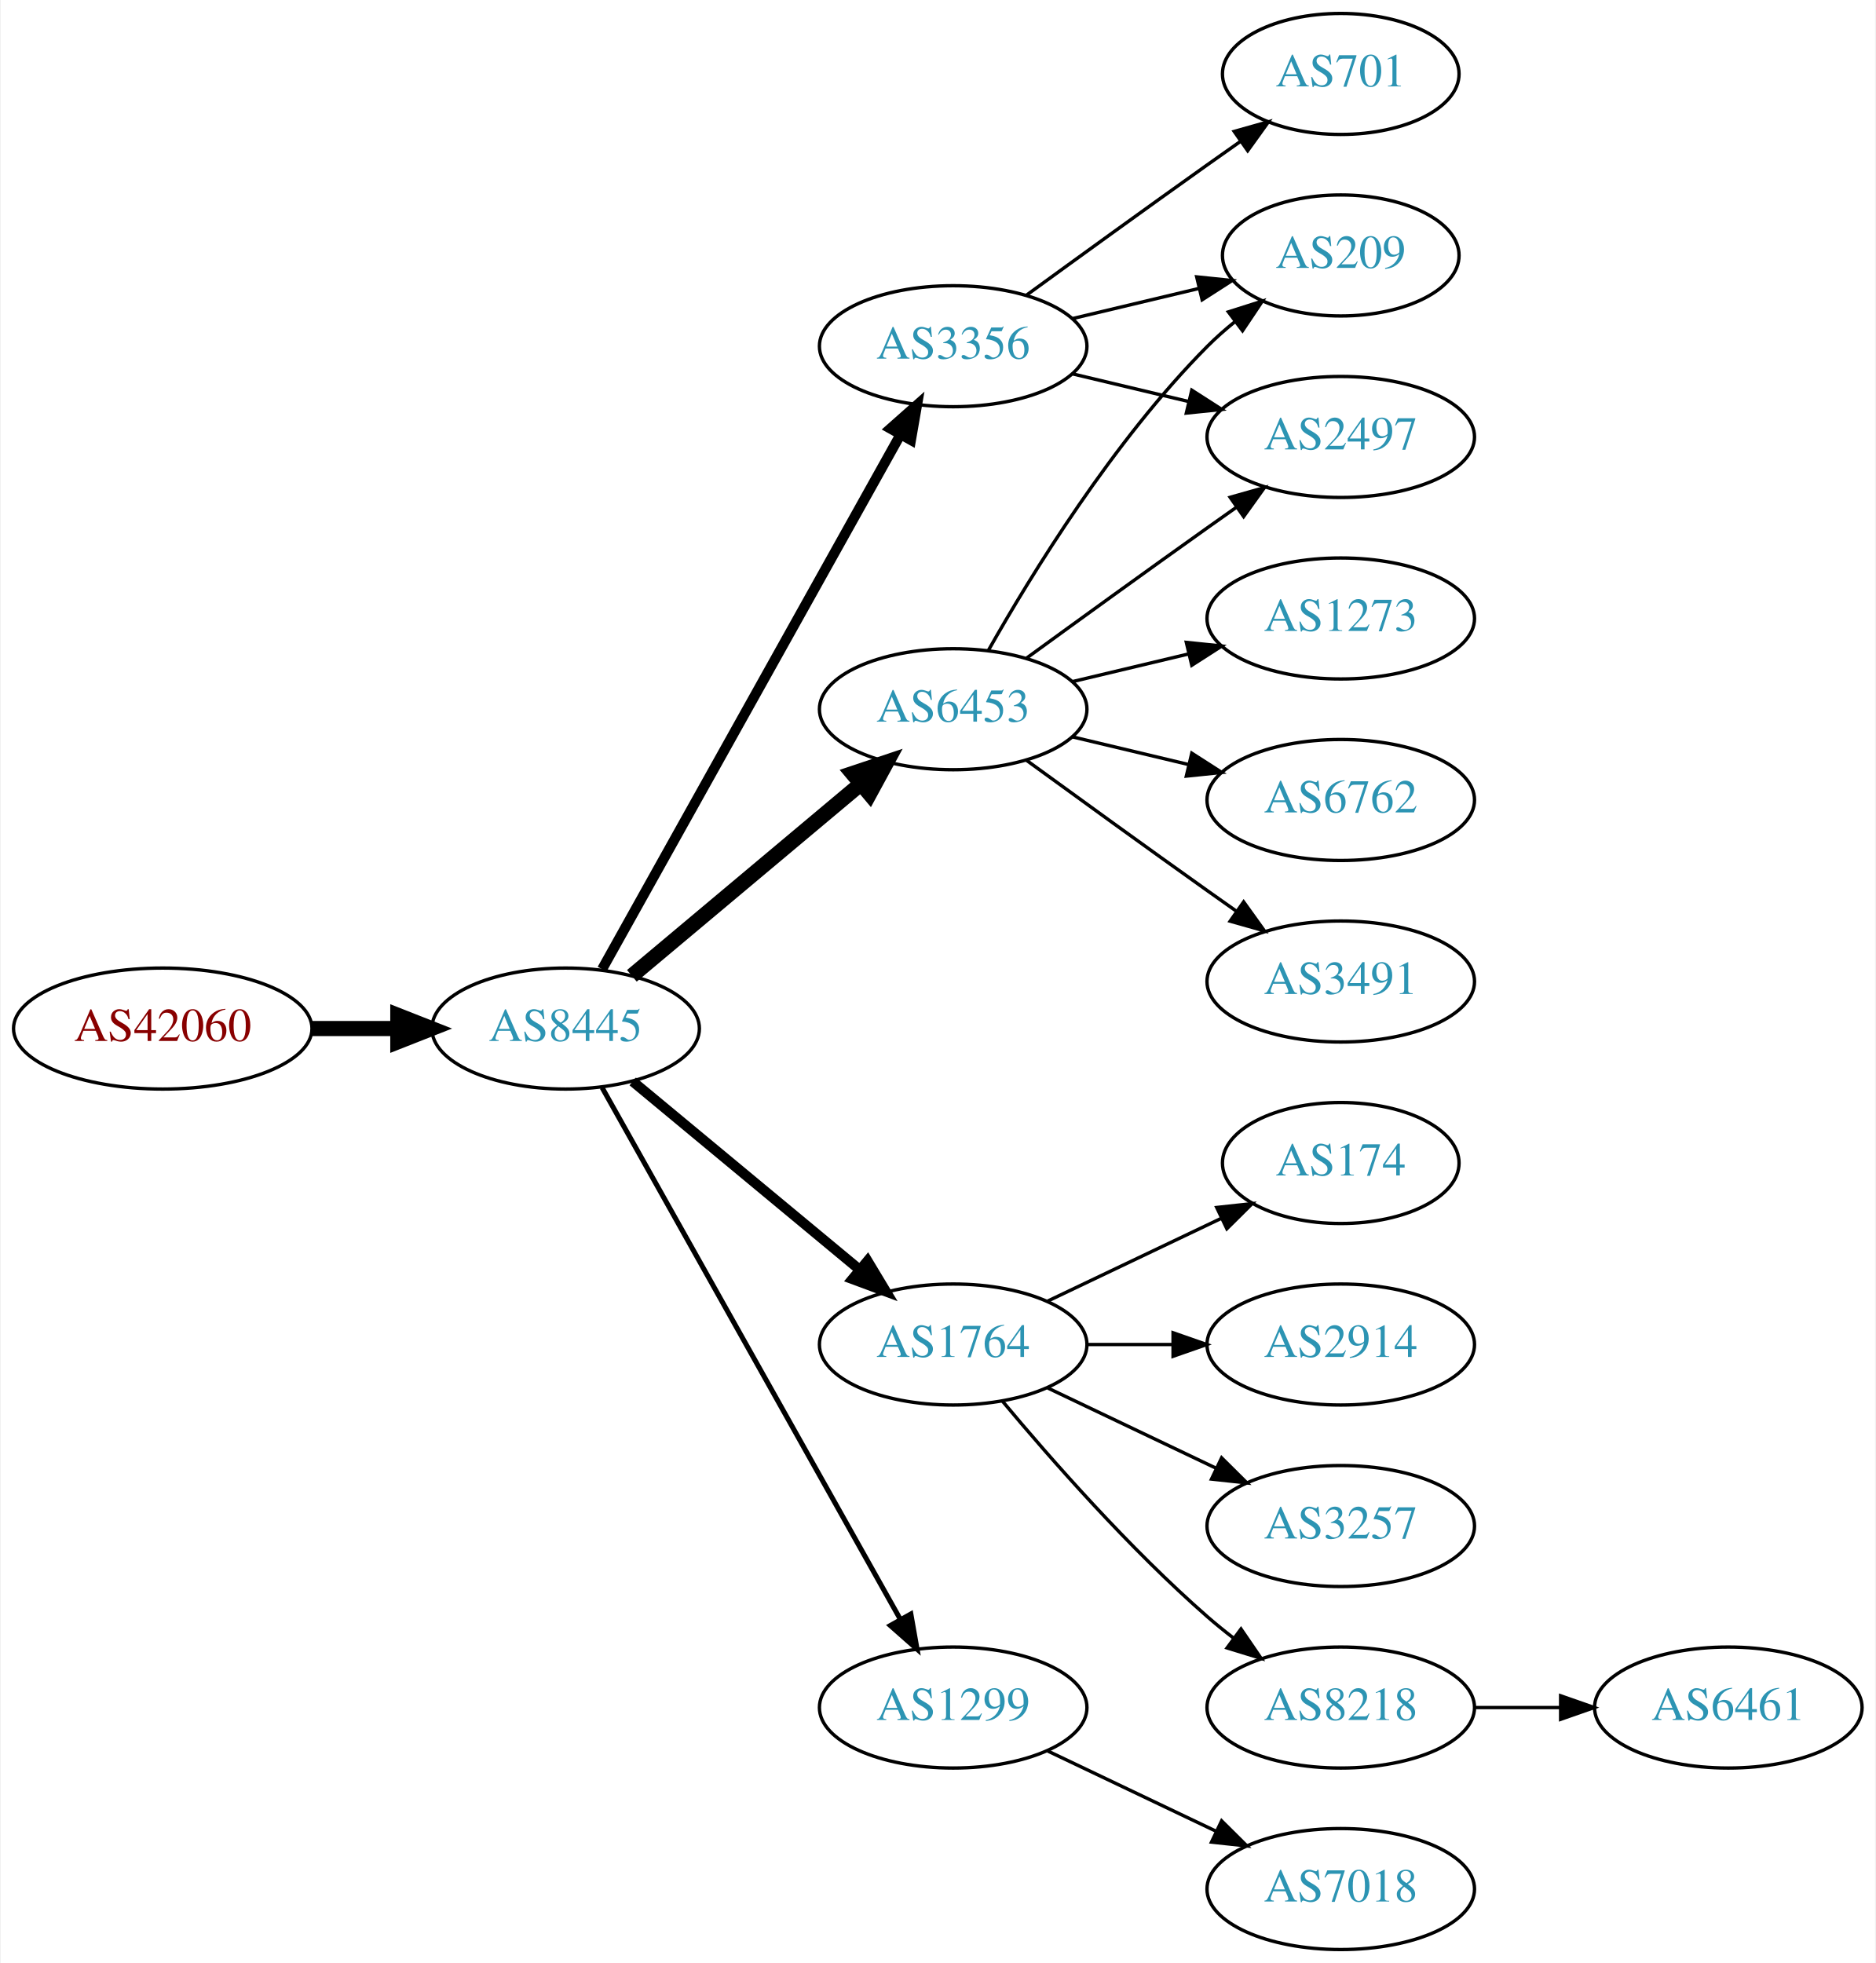
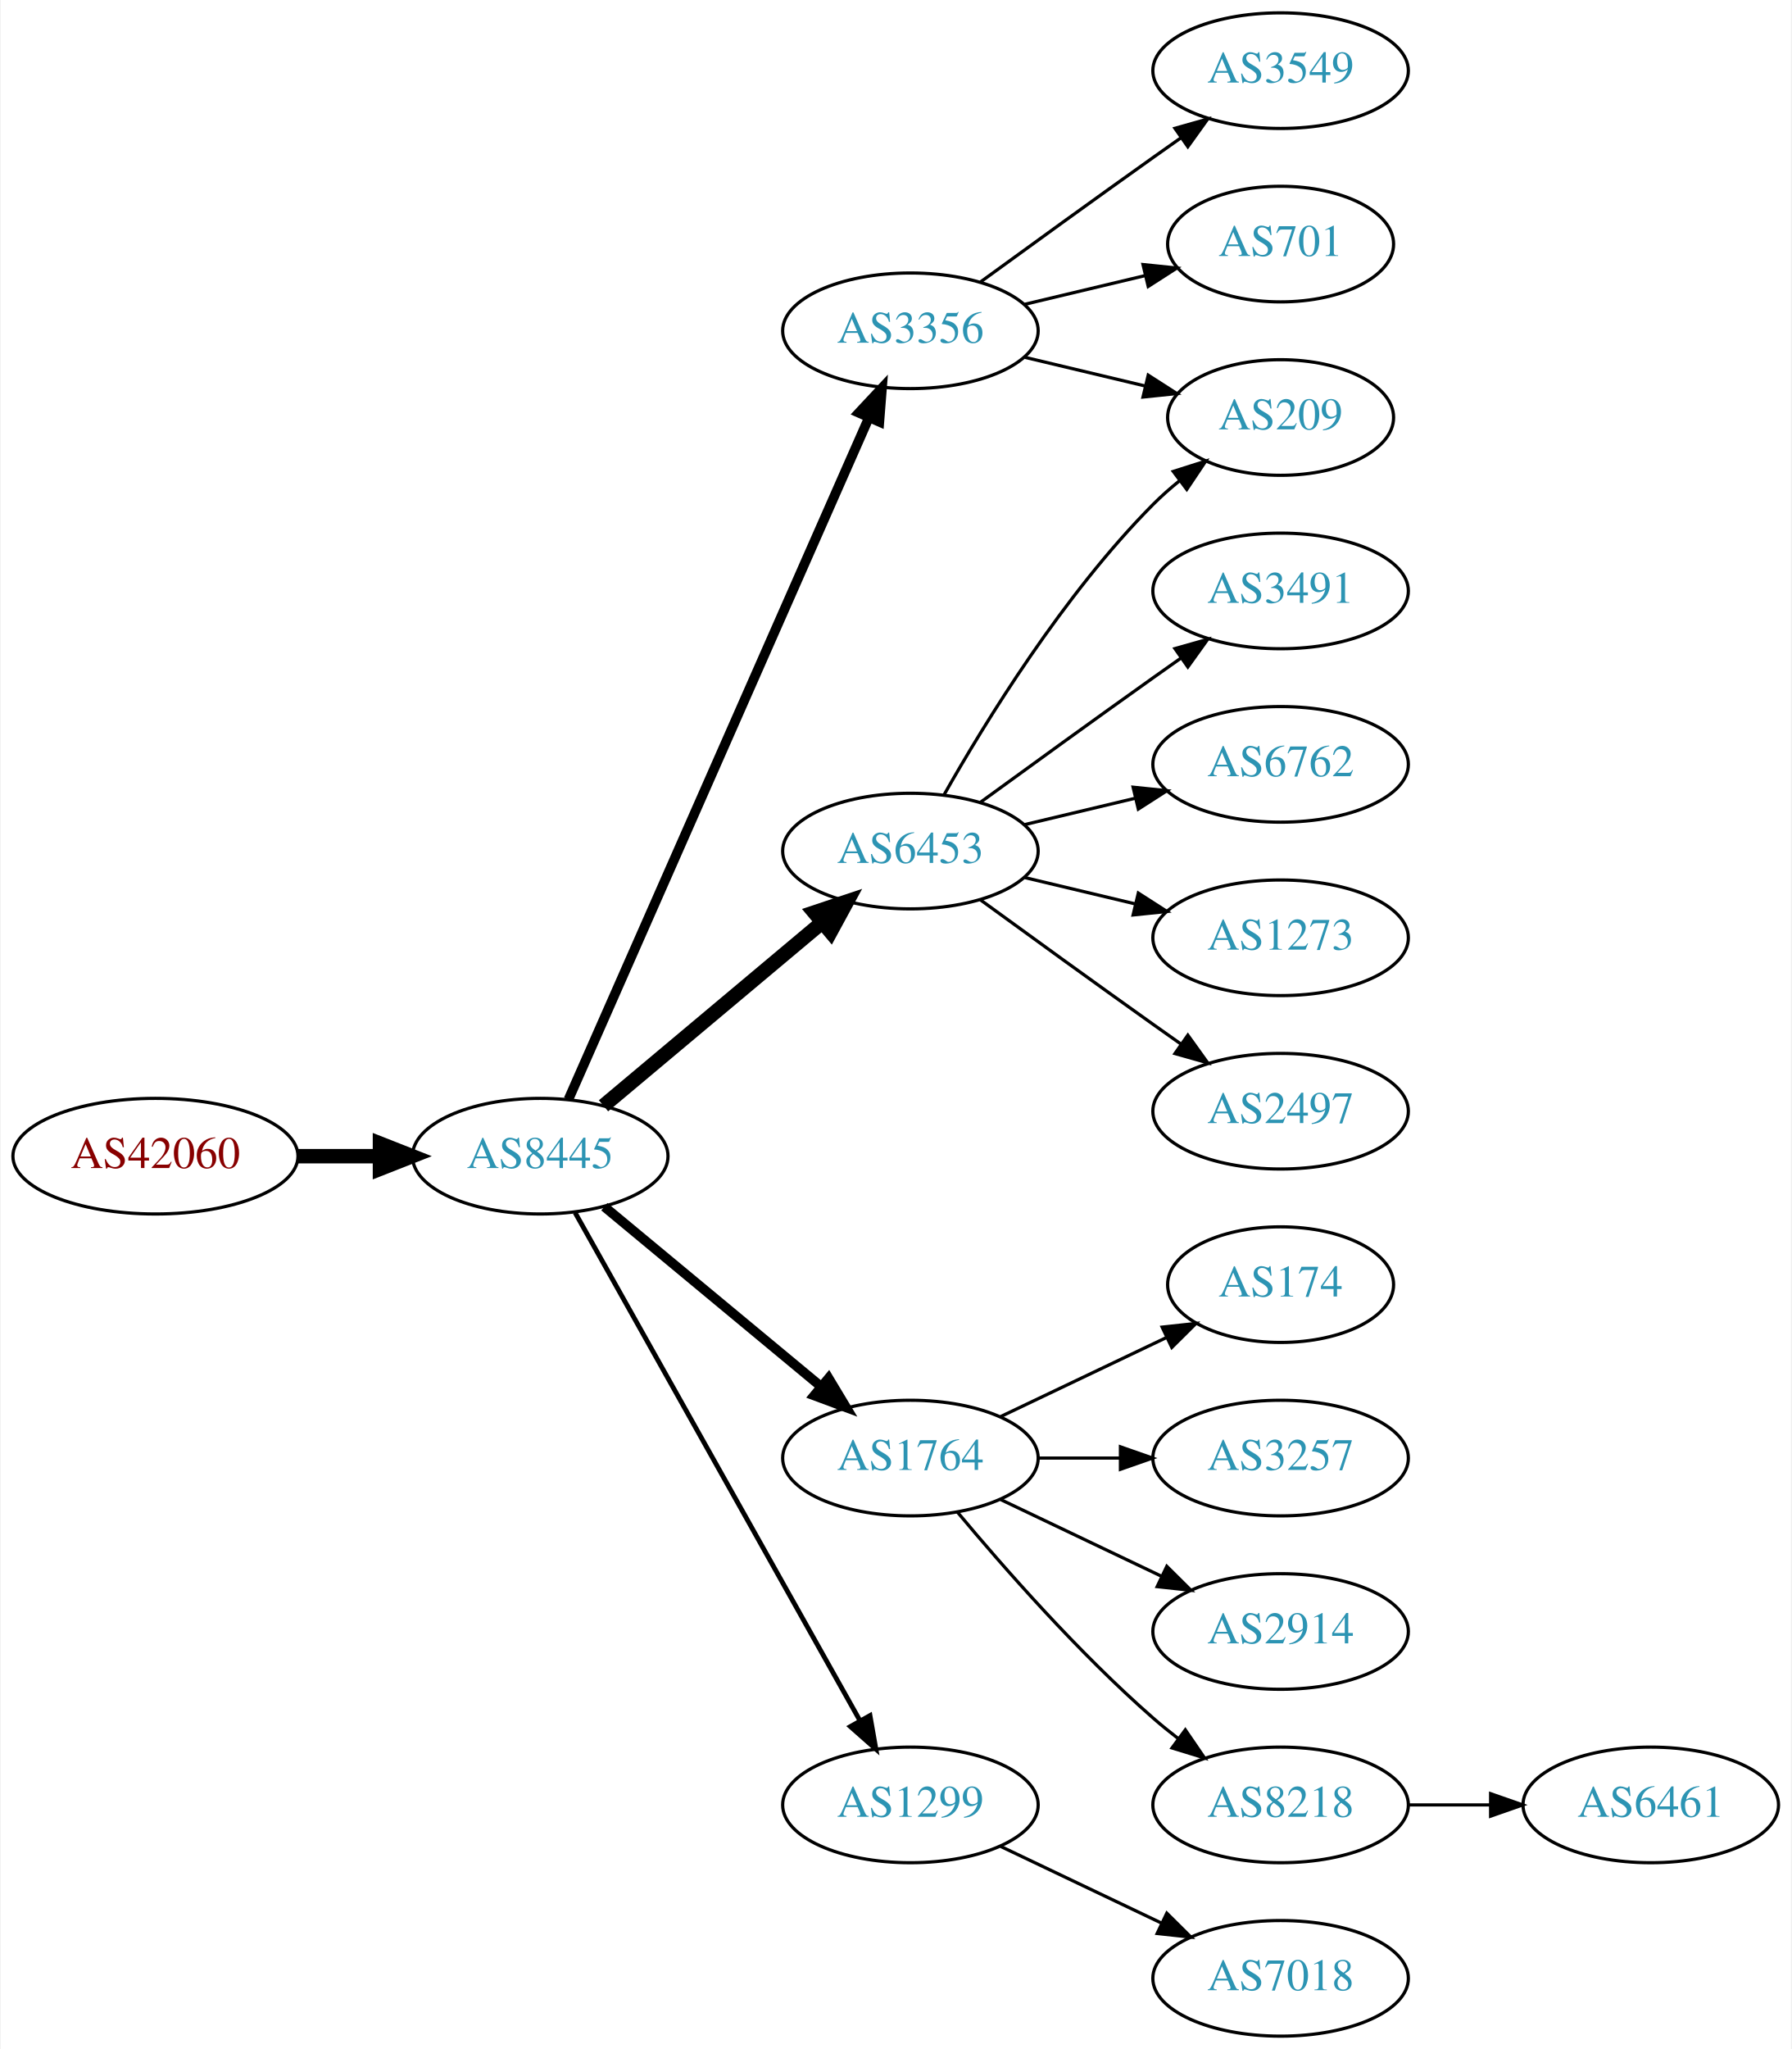
- <svg xmlns="http://www.w3.org/2000/svg" xmlns:xlink="http://www.w3.org/1999/xlink" width="558pt" height="584pt" viewBox="0.00 0.00 557.56 584.00">
-   <g id="graph0" class="graph" transform="scale(1 1) rotate(0) translate(4 580)">
-     <polygon fill="white" stroke="none" points="-4,4 -4,-580 553.564,-580 553.564,4 -4,4" />
+ <svg xmlns="http://www.w3.org/2000/svg" xmlns:xlink="http://www.w3.org/1999/xlink" width="558pt" height="638pt" viewBox="0.00 0.00 557.56 638.00">
+   <g id="graph0" class="graph" transform="scale(1 1) rotate(0) translate(4 634)">
+     <polygon fill="white" stroke="none" points="-4,4 -4,-634 553.564,-634 553.564,4 -4,4" />
    <g id="node1" class="node">
      <g id="a_node1">
        <a xlink:href="/asn/42060" xlink:title="AS42060 ~ feratel media technologies AG [AT]">
          <ellipse fill="#ffffff" stroke="black" cx="44.196" cy="-274" rx="44.393" ry="18" />
          <text text-anchor="middle" x="44.196" y="-270.3" font-family="Times,serif" font-size="14.00" fill="#880000">AS42060</text>
        </a>
      </g>
    </g>
    <g id="node2" class="node">
      <g id="a_node2">
        <a xlink:href="/asn/8445" xlink:title="AS8445 ~ SALZBURG-AG-AS [AT]">
          <ellipse fill="#ffffff" stroke="black" cx="164.039" cy="-274" rx="39.794" ry="18" />
          <text text-anchor="middle" x="164.039" y="-270.3" font-family="Times,serif" font-size="14.00" fill="#2c94b3">AS8445</text>
        </a>
      </g>
    </g>
    <g id="edge1" class="edge">
      <path fill="none" stroke="black" stroke-width="4.5" d="M88.407,-274C96.72,-274 105.482,-274 113.965,-274" />
      <polygon fill="black" stroke="black" stroke-width="4.5" points="114.123,-277.938 124.123,-274 114.123,-270.063 114.123,-277.938" />
    </g>
    <g id="node3" class="node">
      <g id="a_node3">
-         <a xlink:href="/asn/6453" xlink:title="AS6453 ~ TATA COMMUNICATIONS (AMERICA) INC [US]">
-           <ellipse fill="#ffffff" stroke="black" cx="279.332" cy="-369" rx="39.794" ry="18" />
-           <text text-anchor="middle" x="279.332" y="-365.3" font-family="Times,serif" font-size="14.00" fill="#2c94b3">AS6453</text>
+         <a xlink:href="/asn/3356" xlink:title="AS3356 ~ Level 3 Parent, LLC [US]">
+           <ellipse fill="#ffffff" stroke="black" cx="279.332" cy="-531" rx="39.794" ry="18" />
+           <text text-anchor="middle" x="279.332" y="-527.3" font-family="Times,serif" font-size="14.00" fill="#2c94b3">AS3356</text>
        </a>
      </g>
    </g>
    <g id="edge2" class="edge">
-       <path fill="none" stroke="black" stroke-width="4.5" d="M183.747,-289.687C202.278,-305.227 230.835,-329.172 251.724,-346.689" />
-       <polygon fill="black" stroke="black" stroke-width="4.5" points="249.403,-349.881 259.596,-353.289 254.463,-343.847 249.403,-349.881" />
+       <path fill="none" stroke="black" stroke-width="3" d="M172.826,-291.665C192.269,-335.772 243.055,-450.976 266.345,-503.809" />
+       <polygon fill="black" stroke="black" stroke-width="3" points="263.254,-505.473 270.49,-513.212 269.659,-502.65 263.254,-505.473" />
    </g>
    <g id="node4" class="node">
      <g id="a_node4">
        <a xlink:href="/asn/1764" xlink:title="AS1764 ~ NEXTLAYER-AS [AT]">
          <ellipse fill="#ffffff" stroke="black" cx="279.332" cy="-180" rx="39.794" ry="18" />
          <text text-anchor="middle" x="279.332" y="-176.3" font-family="Times,serif" font-size="14.00" fill="#2c94b3">AS1764</text>
        </a>
      </g>
    </g>
    <g id="edge3" class="edge">
      <path fill="none" stroke="black" stroke-width="3" d="M184.001,-258.267C202.464,-242.948 230.7,-219.52 251.471,-202.287" />
      <polygon fill="black" stroke="black" stroke-width="3" points="253.846,-204.864 259.307,-195.785 249.376,-199.477 253.846,-204.864" />
    </g>
    <g id="node5" class="node">
      <g id="a_node5">
+         <a xlink:href="/asn/6453" xlink:title="AS6453 ~ TATA COMMUNICATIONS (AMERICA) INC [US]">
+           <ellipse fill="#ffffff" stroke="black" cx="279.332" cy="-369" rx="39.794" ry="18" />
+           <text text-anchor="middle" x="279.332" y="-365.3" font-family="Times,serif" font-size="14.00" fill="#2c94b3">AS6453</text>
+         </a>
+       </g>
+     </g>
+     <g id="edge4" class="edge">
+       <path fill="none" stroke="black" stroke-width="4.5" d="M183.747,-289.687C202.278,-305.227 230.835,-329.172 251.724,-346.689" />
+       <polygon fill="black" stroke="black" stroke-width="4.5" points="249.403,-349.881 259.596,-353.289 254.463,-343.847 249.403,-349.881" />
+     </g>
+     <g id="node6" class="node">
+       <g id="a_node6">
        <a xlink:href="/asn/1299" xlink:title="AS1299 ~ Telia Carrier [EU]">
          <ellipse fill="#ffffff" stroke="black" cx="279.332" cy="-72" rx="39.794" ry="18" />
          <text text-anchor="middle" x="279.332" y="-68.3" font-family="Times,serif" font-size="14.00" fill="#2c94b3">AS1299</text>
        </a>
      </g>
    </g>
-     <g id="edge4" class="edge">
+     <g id="edge5" class="edge">
      <path fill="none" stroke="black" stroke-width="1.5" d="M174.894,-256.427C194.864,-220.821 240.192,-140.002 263.652,-98.173" />
      <polygon fill="black" stroke="black" stroke-width="1.5" points="266.74,-99.822 268.579,-89.388 260.635,-96.398 266.74,-99.822" />
    </g>
-     <g id="node6" class="node">
-       <g id="a_node6">
-         <a xlink:href="/asn/3356" xlink:title="AS3356 ~ Level 3 Parent, LLC [US]">
-           <ellipse fill="#ffffff" stroke="black" cx="279.332" cy="-477" rx="39.794" ry="18" />
-           <text text-anchor="middle" x="279.332" y="-473.3" font-family="Times,serif" font-size="14.00" fill="#2c94b3">AS3356</text>
-         </a>
-       </g>
-     </g>
-     <g id="edge5" class="edge">
-       <path fill="none" stroke="black" stroke-width="3" d="M174.894,-291.66C194.864,-327.442 240.192,-408.661 263.652,-450.697" />
-       <polygon fill="black" stroke="black" stroke-width="3" points="260.65,-452.499 268.579,-459.526 266.762,-449.088 260.65,-452.499" />
-     </g>
    <g id="node7" class="node">
      <g id="a_node7">
-         <a xlink:href="/asn/2497" xlink:title="AS2497 ~ Internet Initiative Japan Inc. [JP]">
-           <ellipse fill="#ffffff" stroke="black" cx="394.625" cy="-450" rx="39.794" ry="18" />
-           <text text-anchor="middle" x="394.625" y="-446.3" font-family="Times,serif" font-size="14.00" fill="#2c94b3">AS2497</text>
+         <a xlink:href="/asn/3549" xlink:title="AS3549 ~ Level 3 Parent, LLC [US]">
+           <ellipse fill="#ffffff" stroke="black" cx="394.625" cy="-612" rx="39.794" ry="18" />
+           <text text-anchor="middle" x="394.625" y="-608.3" font-family="Times,serif" font-size="14.00" fill="#2c94b3">AS3549</text>
        </a>
      </g>
    </g>
    <g id="edge6" class="edge">
-       <path fill="none" stroke="black" d="M301.18,-384.222C316.114,-395.091 336.727,-410.025 354.978,-423 357.799,-425.005 360.742,-427.085 363.69,-429.159" />
-       <polygon fill="black" stroke="black" points="361.717,-432.05 371.914,-434.926 365.736,-426.319 361.717,-432.05" />
+       <path fill="none" stroke="black" d="M301.18,-546.222C316.114,-557.091 336.727,-572.025 354.978,-585 357.799,-587.005 360.742,-589.085 363.69,-591.159" />
+       <polygon fill="black" stroke="black" points="361.717,-594.05 371.914,-596.926 365.736,-588.319 361.717,-594.05" />
    </g>
    <g id="node8" class="node">
      <g id="a_node8">
        <a xlink:href="/asn/209" xlink:title="AS209 ~ CenturyLink Communications, LLC [US]">
          <ellipse fill="#ffffff" stroke="black" cx="394.625" cy="-504" rx="35.194" ry="18" />
          <text text-anchor="middle" x="394.625" y="-500.3" font-family="Times,serif" font-size="14.00" fill="#2c94b3">AS209</text>
        </a>
      </g>
    </g>
    <g id="edge7" class="edge">
-       <path fill="none" stroke="black" d="M289.791,-386.49C302.573,-409.096 327.005,-448.886 354.978,-477 357.478,-479.513 360.239,-481.949 363.1,-484.261" />
-       <polygon fill="black" stroke="black" points="361.198,-487.21 371.297,-490.413 365.401,-481.611 361.198,-487.21" />
+       <path fill="none" stroke="black" d="M314.939,-522.752C326.733,-519.942 340.038,-516.771 352.306,-513.847" />
+       <polygon fill="black" stroke="black" points="353.394,-517.186 362.311,-511.463 351.772,-510.376 353.394,-517.186" />
    </g>
    <g id="node9" class="node">
      <g id="a_node9">
-         <a xlink:href="/asn/1273" xlink:title="AS1273 ~ Vodafone Group PLC [EU]">
-           <ellipse fill="#ffffff" stroke="black" cx="394.625" cy="-396" rx="39.794" ry="18" />
-           <text text-anchor="middle" x="394.625" y="-392.3" font-family="Times,serif" font-size="14.00" fill="#2c94b3">AS1273</text>
+         <a xlink:href="/asn/701" xlink:title="AS701 ~ UUNET [US]">
+           <ellipse fill="#ffffff" stroke="black" cx="394.625" cy="-558" rx="35.194" ry="18" />
+           <text text-anchor="middle" x="394.625" y="-554.3" font-family="Times,serif" font-size="14.00" fill="#2c94b3">AS701</text>
        </a>
      </g>
    </g>
    <g id="edge8" class="edge">
-       <path fill="none" stroke="black" d="M314.939,-377.248C325.81,-379.838 337.964,-382.735 349.407,-385.462" />
-       <polygon fill="black" stroke="black" points="348.69,-388.889 359.229,-387.803 350.313,-382.08 348.69,-388.889" />
+       <path fill="none" stroke="black" d="M314.939,-539.248C326.733,-542.058 340.038,-545.229 352.306,-548.153" />
+       <polygon fill="black" stroke="black" points="351.772,-551.624 362.311,-550.537 353.394,-544.814 351.772,-551.624" />
    </g>
    <g id="node10" class="node">
      <g id="a_node10">
-         <a xlink:href="/asn/6762" xlink:title="AS6762 ~ TELECOM ITALIA SPARKLE S.p.A. [IT]">
-           <ellipse fill="#ffffff" stroke="black" cx="394.625" cy="-342" rx="39.794" ry="18" />
-           <text text-anchor="middle" x="394.625" y="-338.3" font-family="Times,serif" font-size="14.00" fill="#2c94b3">AS6762</text>
+         <a xlink:href="/asn/174" xlink:title="AS174 ~ Cogent Communications [US]">
+           <ellipse fill="#ffffff" stroke="black" cx="394.625" cy="-234" rx="35.194" ry="18" />
+           <text text-anchor="middle" x="394.625" y="-230.3" font-family="Times,serif" font-size="14.00" fill="#2c94b3">AS174</text>
        </a>
      </g>
    </g>
    <g id="edge9" class="edge">
-       <path fill="none" stroke="black" d="M314.939,-360.752C325.81,-358.162 337.964,-355.265 349.407,-352.538" />
-       <polygon fill="black" stroke="black" points="350.313,-355.92 359.229,-350.197 348.69,-349.111 350.313,-355.92" />
+       <path fill="none" stroke="black" d="M307.468,-192.934C322.9,-200.29 342.385,-209.577 358.92,-217.459" />
+       <polygon fill="black" stroke="black" points="357.729,-220.768 368.262,-221.911 360.741,-214.449 357.729,-220.768" />
    </g>
    <g id="node11" class="node">
      <g id="a_node11">
-         <a xlink:href="/asn/3491" xlink:title="AS3491 ~ PCCW Global, Inc. [US]">
-           <ellipse fill="#ffffff" stroke="black" cx="394.625" cy="-288" rx="39.794" ry="18" />
-           <text text-anchor="middle" x="394.625" y="-284.3" font-family="Times,serif" font-size="14.00" fill="#2c94b3">AS3491</text>
+         <a xlink:href="/asn/3257" xlink:title="AS3257 ~ GTT [DE]">
+           <ellipse fill="#ffffff" stroke="black" cx="394.625" cy="-180" rx="39.794" ry="18" />
+           <text text-anchor="middle" x="394.625" y="-176.3" font-family="Times,serif" font-size="14.00" fill="#2c94b3">AS3257</text>
        </a>
      </g>
    </g>
    <g id="edge10" class="edge">
-       <path fill="none" stroke="black" d="M301.18,-353.778C316.114,-342.909 336.727,-327.975 354.978,-315 357.799,-312.995 360.742,-310.915 363.69,-308.841" />
-       <polygon fill="black" stroke="black" points="365.736,-311.681 371.914,-303.074 361.717,-305.95 365.736,-311.681" />
+       <path fill="none" stroke="black" d="M319.004,-180C327.207,-180 335.971,-180 344.503,-180" />
+       <polygon fill="black" stroke="black" points="344.742,-183.5 354.742,-180 344.742,-176.5 344.742,-183.5" />
    </g>
    <g id="node12" class="node">
      <g id="a_node12">
        <a xlink:href="/asn/2914" xlink:title="AS2914 ~ NTT America, Inc. [US]">
-           <ellipse fill="#ffffff" stroke="black" cx="394.625" cy="-180" rx="39.794" ry="18" />
-           <text text-anchor="middle" x="394.625" y="-176.3" font-family="Times,serif" font-size="14.00" fill="#2c94b3">AS2914</text>
+           <ellipse fill="#ffffff" stroke="black" cx="394.625" cy="-126" rx="39.794" ry="18" />
+           <text text-anchor="middle" x="394.625" y="-122.3" font-family="Times,serif" font-size="14.00" fill="#2c94b3">AS2914</text>
        </a>
      </g>
    </g>
    <g id="edge11" class="edge">
-       <path fill="none" stroke="black" d="M319.004,-180C327.207,-180 335.971,-180 344.503,-180" />
-       <polygon fill="black" stroke="black" points="344.742,-183.5 354.742,-180 344.742,-176.5 344.742,-183.5" />
+       <path fill="none" stroke="black" d="M307.468,-167.066C322.462,-159.919 341.283,-150.948 357.506,-143.215" />
+       <polygon fill="black" stroke="black" points="359.188,-146.291 366.71,-138.829 356.177,-139.972 359.188,-146.291" />
    </g>
    <g id="node13" class="node">
      <g id="a_node13">
-         <a xlink:href="/asn/3257" xlink:title="AS3257 ~ GTT [DE]">
-           <ellipse fill="#ffffff" stroke="black" cx="394.625" cy="-126" rx="39.794" ry="18" />
-           <text text-anchor="middle" x="394.625" y="-122.3" font-family="Times,serif" font-size="14.00" fill="#2c94b3">AS3257</text>
-         </a>
-       </g>
-     </g>
-     <g id="edge12" class="edge">
-       <path fill="none" stroke="black" d="M307.468,-167.066C322.462,-159.919 341.283,-150.948 357.506,-143.215" />
-       <polygon fill="black" stroke="black" points="359.188,-146.291 366.71,-138.829 356.177,-139.972 359.188,-146.291" />
-     </g>
-     <g id="node14" class="node">
-       <g id="a_node14">
        <a xlink:href="/asn/8218" xlink:title="AS8218 ~ legacy Neotelecoms [FR]">
          <ellipse fill="#ffffff" stroke="black" cx="394.625" cy="-72" rx="39.794" ry="18" />
          <text text-anchor="middle" x="394.625" y="-68.3" font-family="Times,serif" font-size="14.00" fill="#2c94b3">AS8218</text>
        </a>
      </g>
    </g>
-     <g id="edge13" class="edge">
+     <g id="edge12" class="edge">
      <path fill="none" stroke="black" d="M293.962,-163.183C308.244,-146.071 331.791,-119.255 354.978,-99 357.444,-96.846 360.082,-94.706 362.78,-92.628" />
      <polygon fill="black" stroke="black" points="364.953,-95.375 370.934,-86.63 360.805,-89.736 364.953,-95.375" />
    </g>
+     <g id="edge17" class="edge">
+       <path fill="none" stroke="black" d="M289.791,-386.49C302.573,-409.096 327.005,-448.886 354.978,-477 357.478,-479.513 360.239,-481.949 363.1,-484.261" />
+       <polygon fill="black" stroke="black" points="361.198,-487.21 371.297,-490.413 365.401,-481.611 361.198,-487.21" />
+     </g>
+     <g id="node14" class="node">
+       <g id="a_node14">
+         <a xlink:href="/asn/3491" xlink:title="AS3491 ~ PCCW Global, Inc. [US]">
+           <ellipse fill="#ffffff" stroke="black" cx="394.625" cy="-450" rx="39.794" ry="18" />
+           <text text-anchor="middle" x="394.625" y="-446.3" font-family="Times,serif" font-size="14.00" fill="#2c94b3">AS3491</text>
+         </a>
+       </g>
+     </g>
+     <g id="edge13" class="edge">
+       <path fill="none" stroke="black" d="M301.18,-384.222C316.114,-395.091 336.727,-410.025 354.978,-423 357.799,-425.005 360.742,-427.085 363.69,-429.159" />
+       <polygon fill="black" stroke="black" points="361.717,-432.05 371.914,-434.926 365.736,-426.319 361.717,-432.05" />
+     </g>
    <g id="node15" class="node">
      <g id="a_node15">
-         <a xlink:href="/asn/174" xlink:title="AS174 ~ Cogent Communications [US]">
-           <ellipse fill="#ffffff" stroke="black" cx="394.625" cy="-234" rx="35.194" ry="18" />
-           <text text-anchor="middle" x="394.625" y="-230.3" font-family="Times,serif" font-size="14.00" fill="#2c94b3">AS174</text>
+         <a xlink:href="/asn/6762" xlink:title="AS6762 ~ TELECOM ITALIA SPARKLE S.p.A. [IT]">
+           <ellipse fill="#ffffff" stroke="black" cx="394.625" cy="-396" rx="39.794" ry="18" />
+           <text text-anchor="middle" x="394.625" y="-392.3" font-family="Times,serif" font-size="14.00" fill="#2c94b3">AS6762</text>
        </a>
      </g>
    </g>
    <g id="edge14" class="edge">
-       <path fill="none" stroke="black" d="M307.468,-192.934C322.9,-200.29 342.385,-209.577 358.92,-217.459" />
-       <polygon fill="black" stroke="black" points="357.729,-220.768 368.262,-221.911 360.741,-214.449 357.729,-220.768" />
+       <path fill="none" stroke="black" d="M314.939,-377.248C325.81,-379.838 337.964,-382.735 349.407,-385.462" />
+       <polygon fill="black" stroke="black" points="348.69,-388.889 359.229,-387.803 350.313,-382.08 348.69,-388.889" />
    </g>
    <g id="node16" class="node">
      <g id="a_node16">
+         <a xlink:href="/asn/1273" xlink:title="AS1273 ~ Vodafone Group PLC [EU]">
+           <ellipse fill="#ffffff" stroke="black" cx="394.625" cy="-342" rx="39.794" ry="18" />
+           <text text-anchor="middle" x="394.625" y="-338.3" font-family="Times,serif" font-size="14.00" fill="#2c94b3">AS1273</text>
+         </a>
+       </g>
+     </g>
+     <g id="edge15" class="edge">
+       <path fill="none" stroke="black" d="M314.939,-360.752C325.81,-358.162 337.964,-355.265 349.407,-352.538" />
+       <polygon fill="black" stroke="black" points="350.313,-355.92 359.229,-350.197 348.69,-349.111 350.313,-355.92" />
+     </g>
+     <g id="node17" class="node">
+       <g id="a_node17">
+         <a xlink:href="/asn/2497" xlink:title="AS2497 ~ Internet Initiative Japan Inc. [JP]">
+           <ellipse fill="#ffffff" stroke="black" cx="394.625" cy="-288" rx="39.794" ry="18" />
+           <text text-anchor="middle" x="394.625" y="-284.3" font-family="Times,serif" font-size="14.00" fill="#2c94b3">AS2497</text>
+         </a>
+       </g>
+     </g>
+     <g id="edge16" class="edge">
+       <path fill="none" stroke="black" d="M301.18,-353.778C316.114,-342.909 336.727,-327.975 354.978,-315 357.799,-312.995 360.742,-310.915 363.69,-308.841" />
+       <polygon fill="black" stroke="black" points="365.736,-311.681 371.914,-303.074 361.717,-305.95 365.736,-311.681" />
+     </g>
+     <g id="node18" class="node">
+       <g id="a_node18">
        <a xlink:href="/asn/7018" xlink:title="AS7018 ~ AT&amp;T Services, Inc. [US]">
          <ellipse fill="#ffffff" stroke="black" cx="394.625" cy="-18" rx="39.794" ry="18" />
          <text text-anchor="middle" x="394.625" y="-14.3" font-family="Times,serif" font-size="14.00" fill="#2c94b3">AS7018</text>
        </a>
      </g>
    </g>
-     <g id="edge15" class="edge">
+     <g id="edge18" class="edge">
      <path fill="none" stroke="black" d="M307.468,-59.066C322.462,-51.919 341.283,-42.948 357.506,-35.215" />
      <polygon fill="black" stroke="black" points="359.188,-38.291 366.71,-30.829 356.177,-31.972 359.188,-38.291" />
    </g>
-     <g id="edge16" class="edge">
-       <path fill="none" stroke="black" d="M314.939,-468.752C325.81,-466.162 337.964,-463.265 349.407,-460.538" />
-       <polygon fill="black" stroke="black" points="350.313,-463.92 359.229,-458.197 348.69,-457.111 350.313,-463.92" />
-     </g>
-     <g id="edge18" class="edge">
-       <path fill="none" stroke="black" d="M314.939,-485.248C326.733,-488.058 340.038,-491.229 352.306,-494.153" />
-       <polygon fill="black" stroke="black" points="351.772,-497.624 362.311,-496.537 353.394,-490.814 351.772,-497.624" />
-     </g>
-     <g id="node17" class="node">
-       <g id="a_node17">
-         <a xlink:href="/asn/701" xlink:title="AS701 ~ UUNET [US]">
-           <ellipse fill="#ffffff" stroke="black" cx="394.625" cy="-558" rx="35.194" ry="18" />
-           <text text-anchor="middle" x="394.625" y="-554.3" font-family="Times,serif" font-size="14.00" fill="#2c94b3">AS701</text>
-         </a>
-       </g>
-     </g>
-     <g id="edge17" class="edge">
-       <path fill="none" stroke="black" d="M301.18,-492.222C316.114,-503.091 336.727,-518.025 354.978,-531 358.188,-533.282 361.557,-535.661 364.912,-538.018" />
-       <polygon fill="black" stroke="black" points="362.924,-540.899 373.123,-543.77 366.94,-535.166 362.924,-540.899" />
-     </g>
-     <g id="node18" class="node">
-       <g id="a_node18">
+     <g id="node19" class="node">
+       <g id="a_node19">
        <a xlink:href="/asn/6461" xlink:title="AS6461 ~ Zayo Bandwidth [US]">
          <ellipse fill="#ffffff" stroke="black" cx="509.918" cy="-72" rx="39.794" ry="18" />
          <text text-anchor="middle" x="509.918" y="-68.3" font-family="Times,serif" font-size="14.00" fill="#2c94b3">AS6461</text>
        </a>
      </g>
    </g>
    <g id="edge19" class="edge">
      <path fill="none" stroke="black" d="M434.297,-72C442.5,-72 451.264,-72 459.796,-72" />
      <polygon fill="black" stroke="black" points="460.035,-75.5 470.035,-72 460.035,-68.5 460.035,-75.5" />
    </g>
  </g>
</svg>
